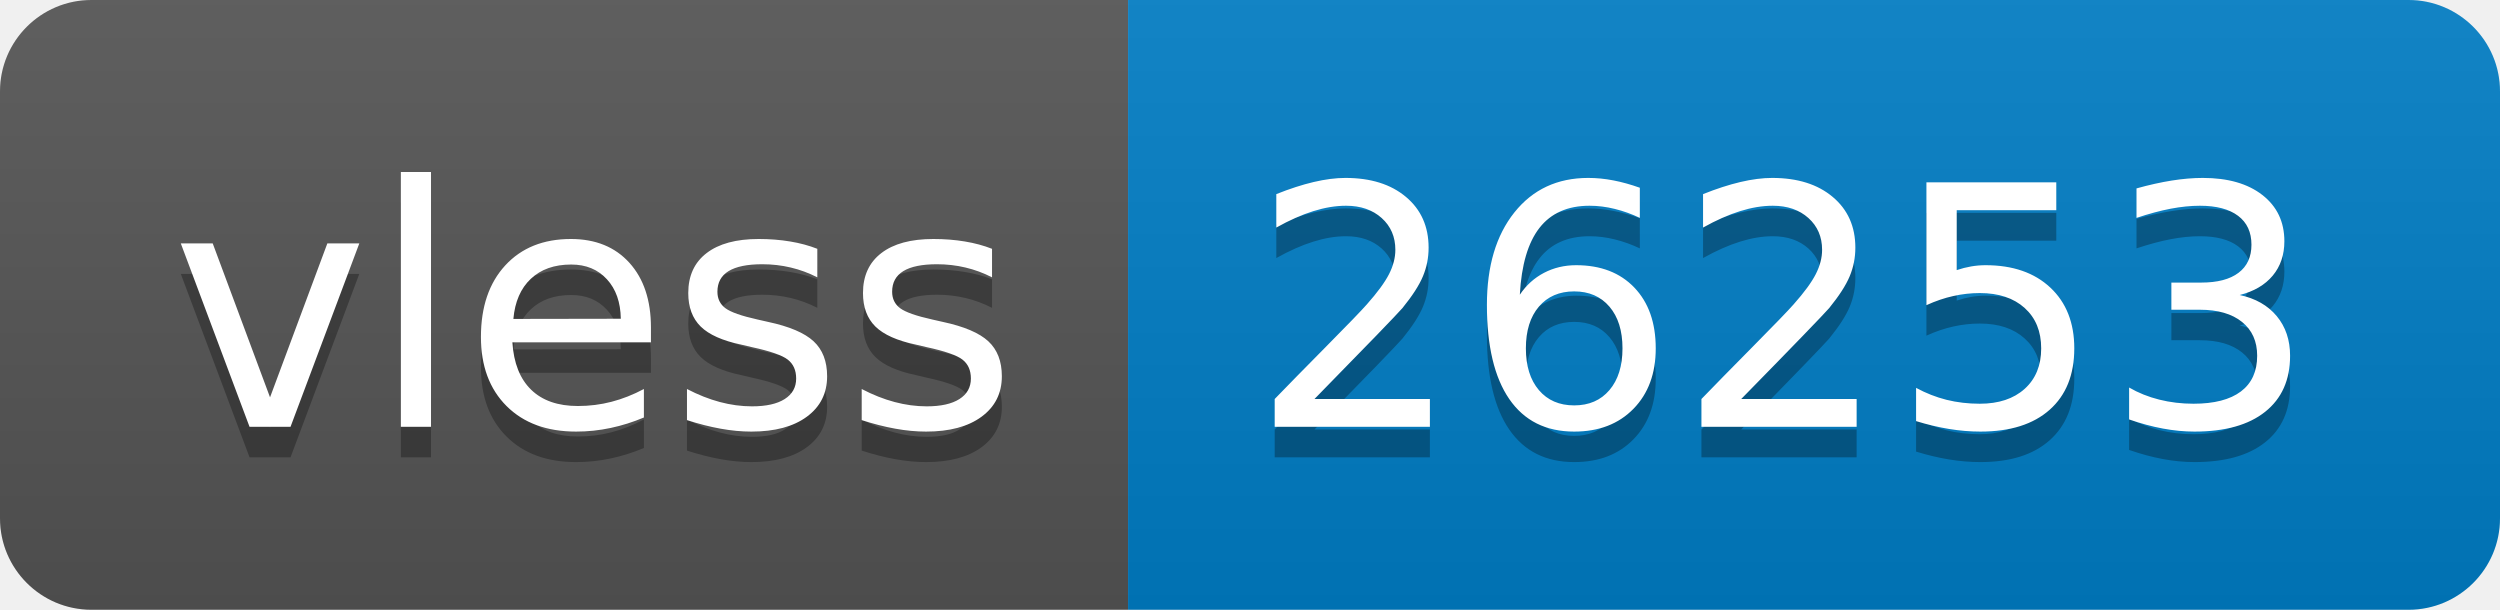
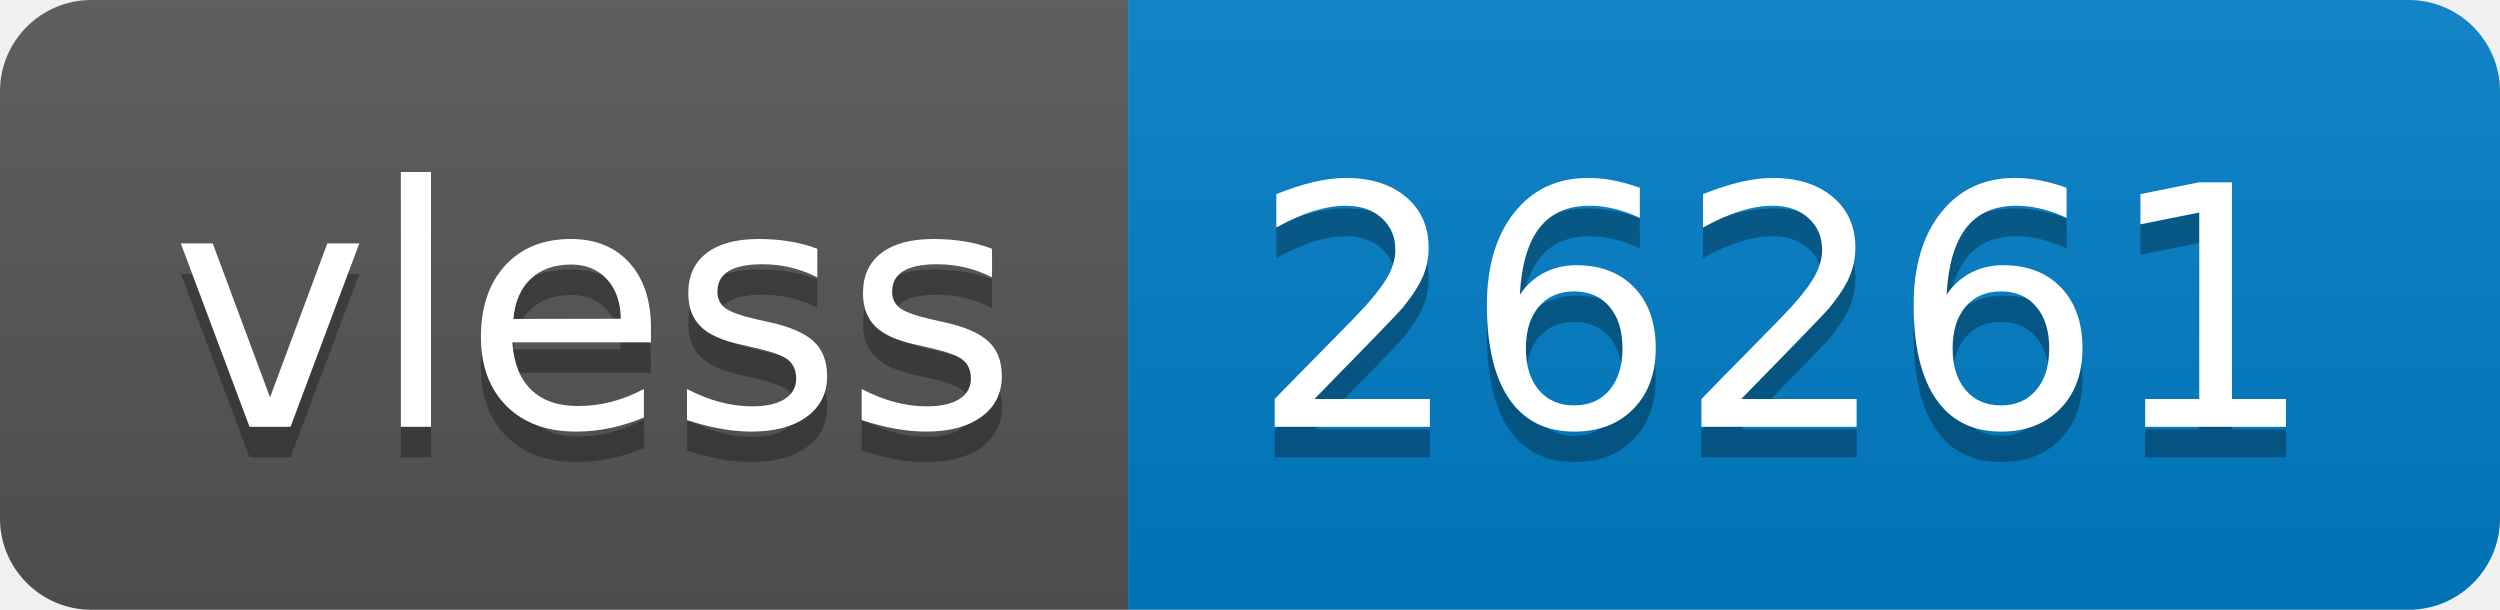
- <svg xmlns="http://www.w3.org/2000/svg" width="82" height="20" role="img" aria-label="vless: 26253">
+ <svg xmlns="http://www.w3.org/2000/svg" width="82" height="20" role="img" aria-label="vless: 26261">
  <linearGradient id="s" x2="0" y2="100%">
    <stop offset="0" stop-color="#bbb" stop-opacity=".1" />
    <stop offset="1" stop-opacity=".1" />
  </linearGradient>
  <clipPath id="r">
    <rect width="82" height="20" rx="3" fill="#fff" />
  </clipPath>
  <g clip-path="url(#r)">
    <rect width="37" height="20" fill="#555" />
    <rect x="37" width="45" height="20" fill="#007ec6" />
    <rect width="82" height="20" fill="url(#s)" />
  </g>
  <g fill="#fff" text-anchor="middle" font-family="Verdana,Geneva,DejaVu Sans,sans-serif" text-rendering="geometricPrecision" font-size="110">
    <text aria-hidden="true" x="195" y="150" fill="#010101" fill-opacity=".3" transform="scale(.1)" textLength="270">vless</text>
    <text x="195" y="140" transform="scale(.1)" fill="#fff" textLength="270">vless</text>
-     <text aria-hidden="true" x="585" y="150" fill="#010101" fill-opacity=".3" transform="scale(.1)" textLength="350">26253</text>
-     <text x="585" y="140" transform="scale(.1)" fill="#fff" textLength="350">26253</text>
+     <text aria-hidden="true" x="585" y="150" fill="#010101" fill-opacity=".3" transform="scale(.1)" textLength="350">26261</text>
+     <text x="585" y="140" transform="scale(.1)" fill="#fff" textLength="350">26261</text>
  </g>
</svg>
